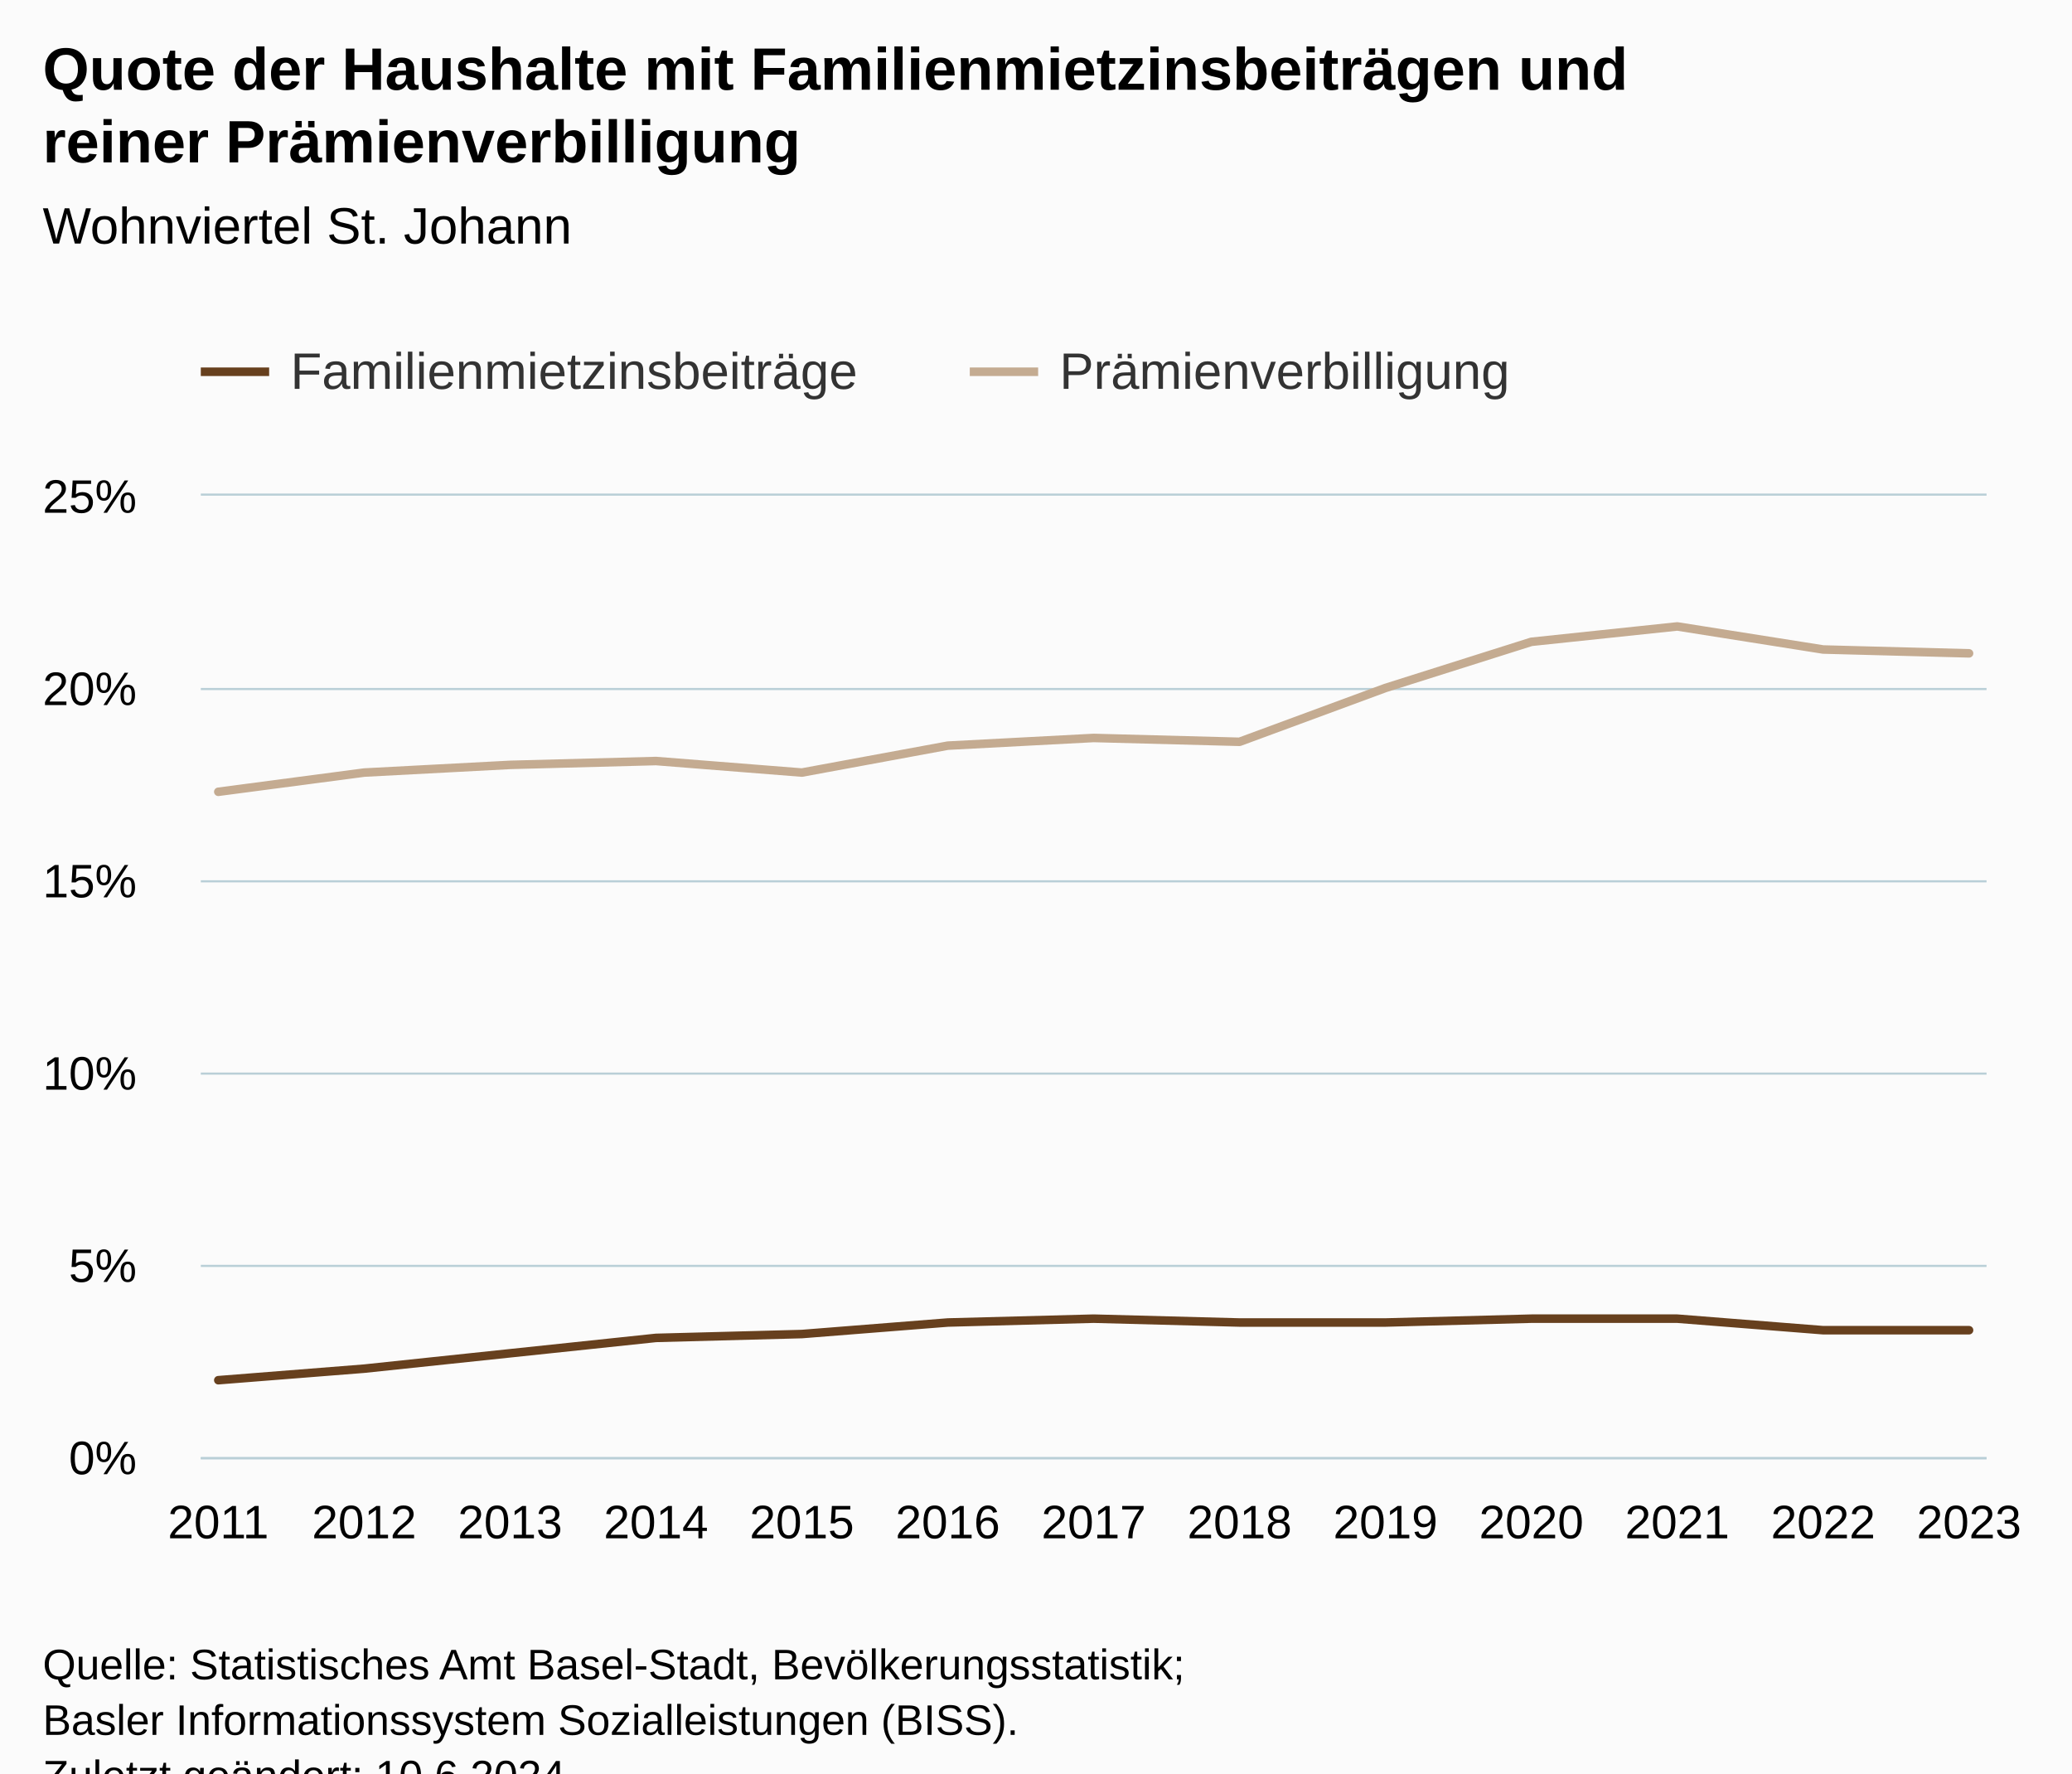
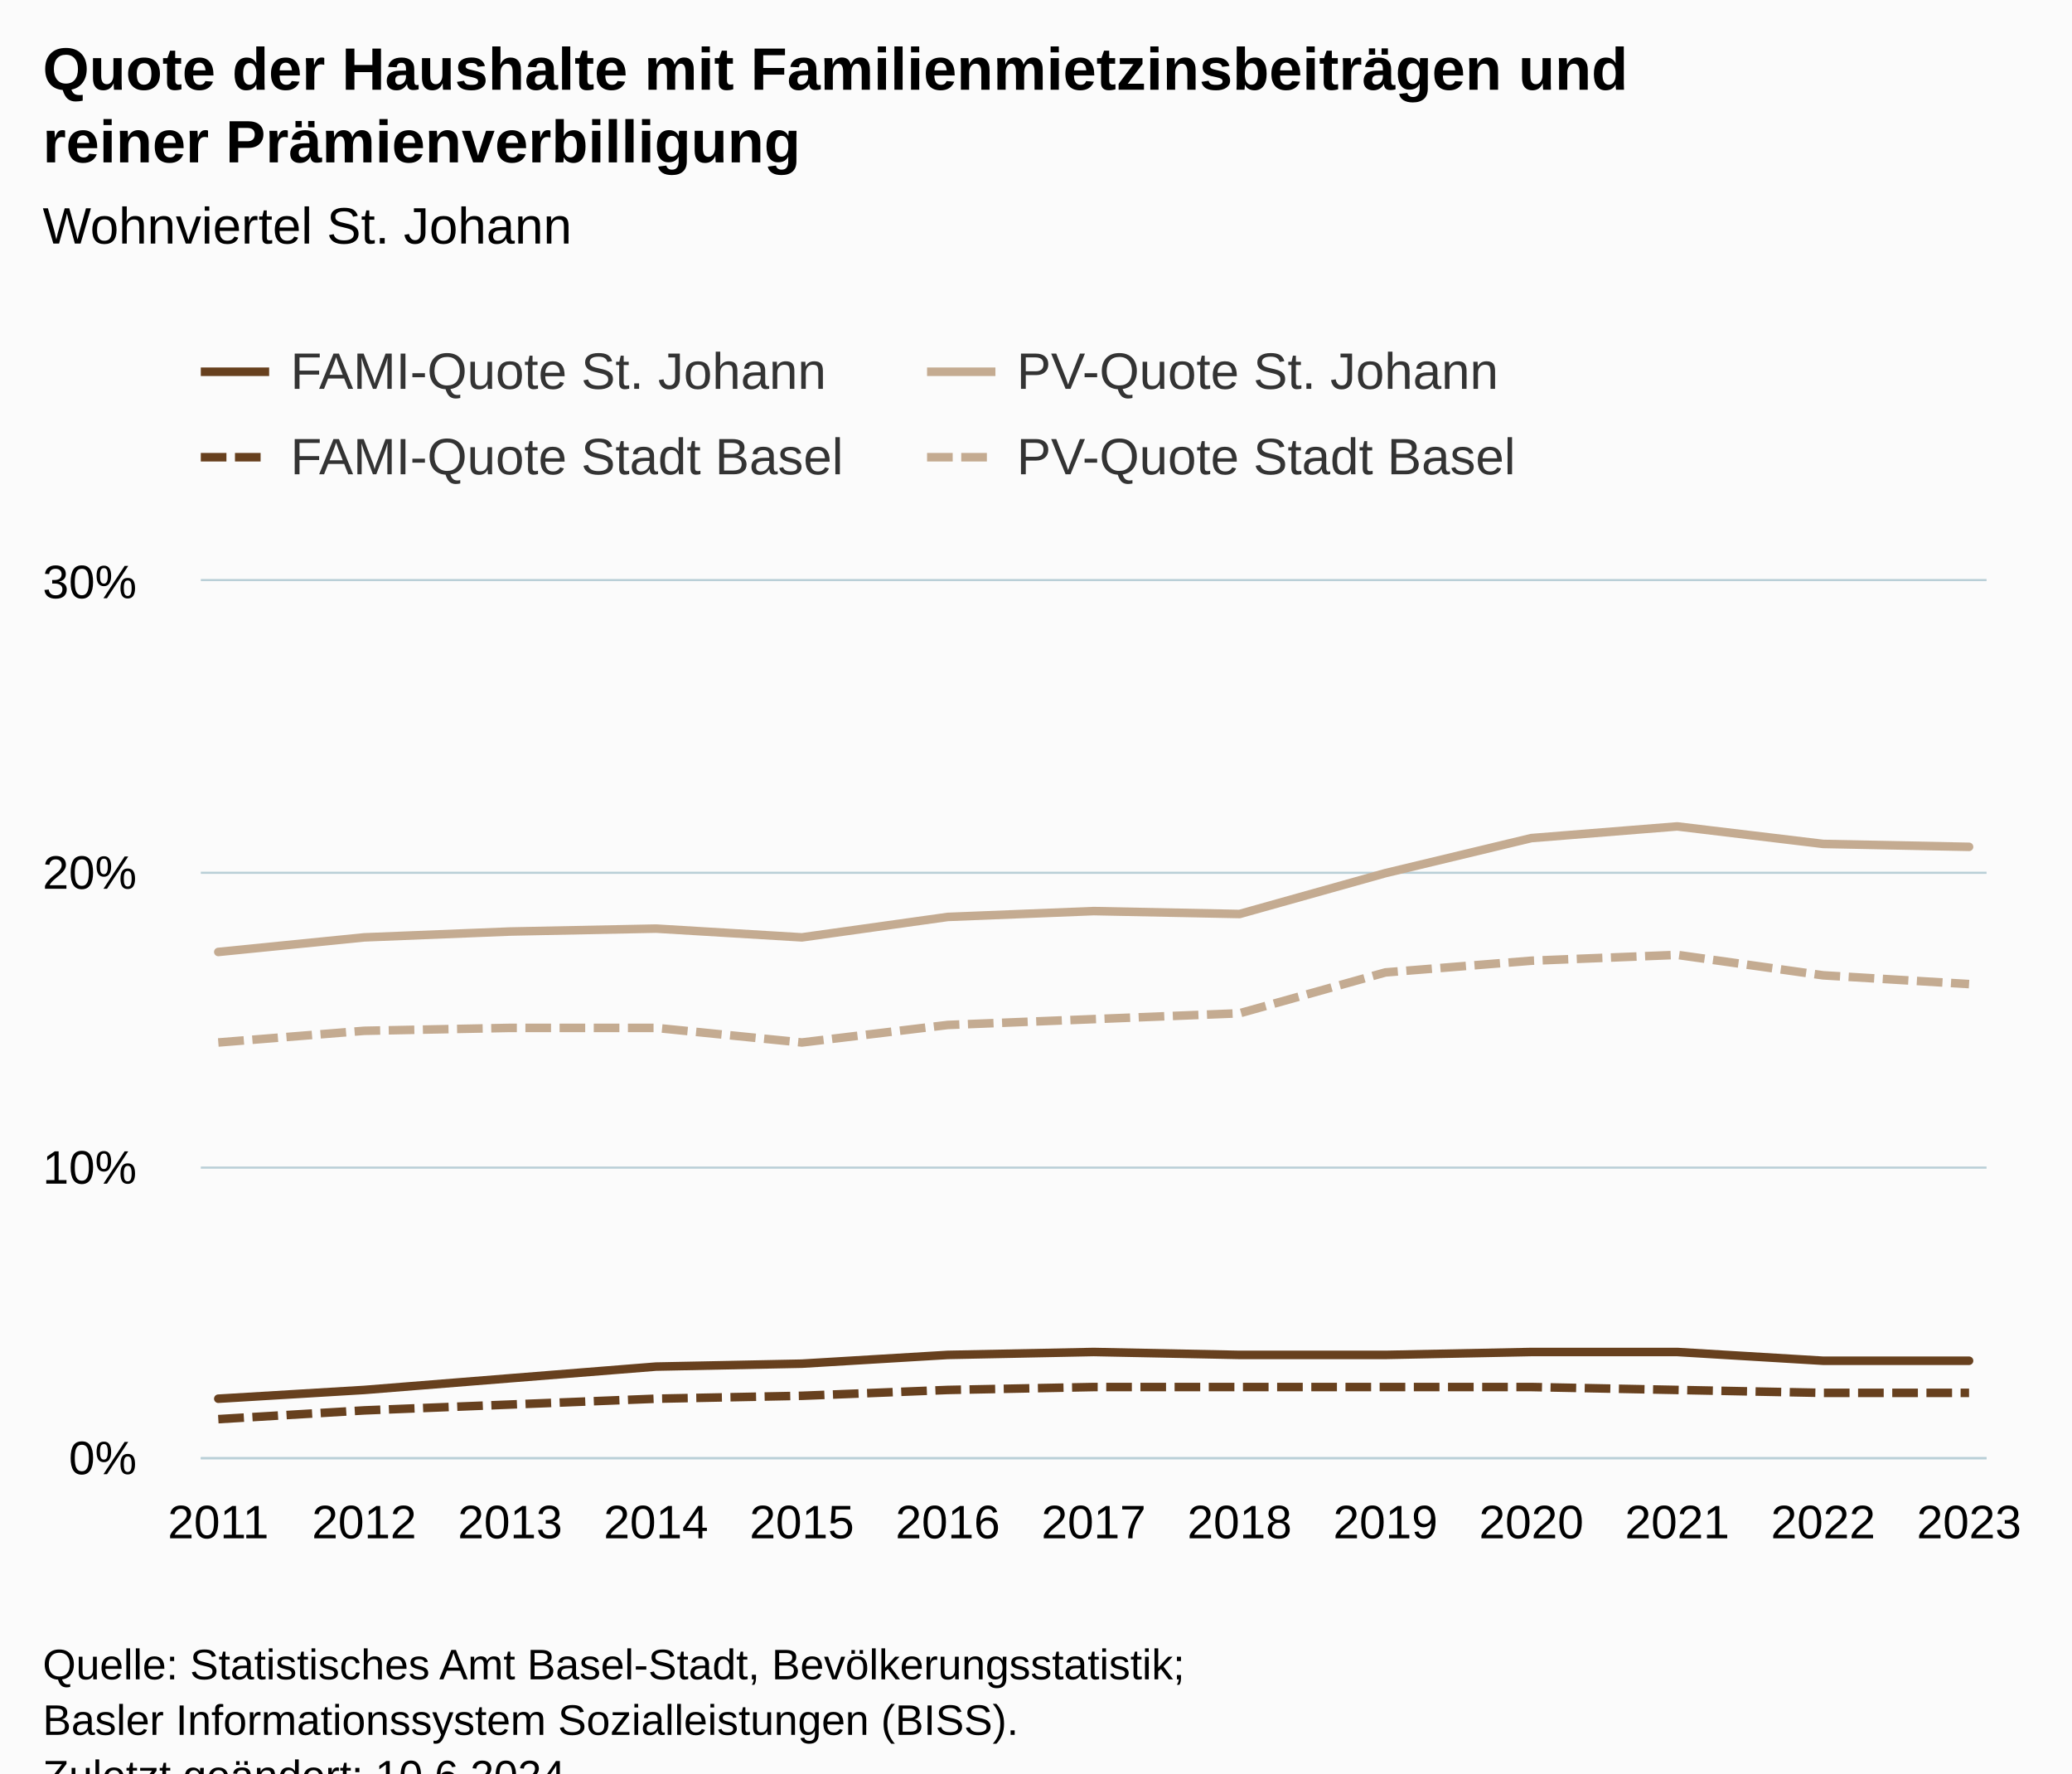
<svg xmlns="http://www.w3.org/2000/svg" version="1.1" class="highcharts-root" style="font-family:Arial;font-size:12px;" viewBox="0 0 485 415">
  <defs>
-     <clipPath id="highcharts-dumkm86-33-">
-       <rect x="0" y="0" width="418" height="225" fill="none" />
+     <clipPath id="highcharts-6rm3kj6-59-">
+       <rect x="0" y="0" width="418" height="205" fill="none" />
    </clipPath>
-     <clipPath id="highcharts-dumkm86-47-">
-       <rect x="0" y="0" width="418" height="225" fill="none" />
+     <clipPath id="highcharts-6rm3kj6-73-">
+       <rect x="0" y="0" width="418" height="205" fill="none" />
    </clipPath>
-     <clipPath id="highcharts-dumkm86-61-">
-       <rect x="47" y="116" width="418" height="225" fill="none" />
+     <clipPath id="highcharts-6rm3kj6-113-">
+       <rect x="47" y="136" width="418" height="205" fill="none" />
    </clipPath>
  </defs>
  <rect fill="#fbfbfb" class="highcharts-background" x="0" y="0" width="485" height="428" rx="0" ry="0" />
-   <rect fill="none" class="highcharts-plot-background" x="47" y="116" width="418" height="225" />
+   <rect fill="none" class="highcharts-plot-background" x="47" y="136" width="418" height="205" />
  <g class="highcharts-pane-group" data-z-index="0" />
  <g class="highcharts-grid highcharts-xaxis-grid" data-z-index="1">
-     <path fill="none" data-z-index="1" class="highcharts-grid-line" d="M 50.5 116 L 50.5 341" opacity="1" />
-     <path fill="none" data-z-index="1" class="highcharts-grid-line" d="M 84.5 116 L 84.5 341" opacity="1" />
-     <path fill="none" data-z-index="1" class="highcharts-grid-line" d="M 118.5 116 L 118.5 341" opacity="1" />
-     <path fill="none" data-z-index="1" class="highcharts-grid-line" d="M 153.5 116 L 153.5 341" opacity="1" />
-     <path fill="none" data-z-index="1" class="highcharts-grid-line" d="M 187.5 116 L 187.5 341" opacity="1" />
-     <path fill="none" data-z-index="1" class="highcharts-grid-line" d="M 221.5 116 L 221.5 341" opacity="1" />
-     <path fill="none" data-z-index="1" class="highcharts-grid-line" d="M 255.5 116 L 255.5 341" opacity="1" />
-     <path fill="none" data-z-index="1" class="highcharts-grid-line" d="M 289.5 116 L 289.5 341" opacity="1" />
-     <path fill="none" data-z-index="1" class="highcharts-grid-line" d="M 323.5 116 L 323.5 341" opacity="1" />
-     <path fill="none" data-z-index="1" class="highcharts-grid-line" d="M 357.5 116 L 357.5 341" opacity="1" />
-     <path fill="none" data-z-index="1" class="highcharts-grid-line" d="M 392.5 116 L 392.5 341" opacity="1" />
-     <path fill="none" data-z-index="1" class="highcharts-grid-line" d="M 426.5 116 L 426.5 341" opacity="1" />
-     <path fill="none" data-z-index="1" class="highcharts-grid-line" d="M 460.5 116 L 460.5 341" opacity="1" />
+     <path fill="none" data-z-index="1" class="highcharts-grid-line" d="M 50.5 136 L 50.5 341" opacity="1" />
+     <path fill="none" data-z-index="1" class="highcharts-grid-line" d="M 84.5 136 L 84.5 341" opacity="1" />
+     <path fill="none" data-z-index="1" class="highcharts-grid-line" d="M 118.5 136 L 118.5 341" opacity="1" />
+     <path fill="none" data-z-index="1" class="highcharts-grid-line" d="M 153.5 136 L 153.5 341" opacity="1" />
+     <path fill="none" data-z-index="1" class="highcharts-grid-line" d="M 187.5 136 L 187.5 341" opacity="1" />
+     <path fill="none" data-z-index="1" class="highcharts-grid-line" d="M 221.5 136 L 221.5 341" opacity="1" />
+     <path fill="none" data-z-index="1" class="highcharts-grid-line" d="M 255.5 136 L 255.5 341" opacity="1" />
+     <path fill="none" data-z-index="1" class="highcharts-grid-line" d="M 289.5 136 L 289.5 341" opacity="1" />
+     <path fill="none" data-z-index="1" class="highcharts-grid-line" d="M 323.5 136 L 323.5 341" opacity="1" />
+     <path fill="none" data-z-index="1" class="highcharts-grid-line" d="M 357.5 136 L 357.5 341" opacity="1" />
+     <path fill="none" data-z-index="1" class="highcharts-grid-line" d="M 392.5 136 L 392.5 341" opacity="1" />
+     <path fill="none" data-z-index="1" class="highcharts-grid-line" d="M 426.5 136 L 426.5 341" opacity="1" />
+     <path fill="none" data-z-index="1" class="highcharts-grid-line" d="M 460.5 136 L 460.5 341" opacity="1" />
  </g>
  <g class="highcharts-grid highcharts-yaxis-grid" data-z-index="1">
    <path fill="none" stroke="#B9CFD7" stroke-width="0.5" data-z-index="1" class="highcharts-grid-line" d="M 47 341.25 L 465 341.25" opacity="1" />
-     <path fill="none" stroke="#B9CFD7" stroke-width="0.5" data-z-index="1" class="highcharts-grid-line" d="M 47 296.25 L 465 296.25" opacity="1" />
-     <path fill="none" stroke="#B9CFD7" stroke-width="0.5" data-z-index="1" class="highcharts-grid-line" d="M 47 251.25 L 465 251.25" opacity="1" />
-     <path fill="none" stroke="#B9CFD7" stroke-width="0.5" data-z-index="1" class="highcharts-grid-line" d="M 47 206.25 L 465 206.25" opacity="1" />
-     <path fill="none" stroke="#B9CFD7" stroke-width="0.5" data-z-index="1" class="highcharts-grid-line" d="M 47 161.25 L 465 161.25" opacity="1" />
-     <path fill="none" stroke="#B9CFD7" stroke-width="0.5" data-z-index="1" class="highcharts-grid-line" d="M 47 115.75 L 465 115.75" opacity="1" />
+     <path fill="none" stroke="#B9CFD7" stroke-width="0.5" data-z-index="1" class="highcharts-grid-line" d="M 47 273.25 L 465 273.25" opacity="1" />
+     <path fill="none" stroke="#B9CFD7" stroke-width="0.5" data-z-index="1" class="highcharts-grid-line" d="M 47 204.25 L 465 204.25" opacity="1" />
+     <path fill="none" stroke="#B9CFD7" stroke-width="0.5" data-z-index="1" class="highcharts-grid-line" d="M 47 135.75 L 465 135.75" opacity="1" />
  </g>
-   <rect fill="none" class="highcharts-plot-border" data-z-index="1" x="47" y="116" width="418" height="225" />
+   <rect fill="none" class="highcharts-plot-border" data-z-index="1" x="47" y="136" width="418" height="205" />
  <g class="highcharts-axis highcharts-xaxis" data-z-index="2">
    <path fill="none" class="highcharts-axis-line" stroke="#B9CFD7" stroke-width="0.5" data-z-index="7" d="M 47 341.25 L 465 341.25" />
  </g>
  <g class="highcharts-axis highcharts-yaxis" data-z-index="2">
-     <path fill="none" class="highcharts-axis-line" data-z-index="7" d="M 47 116 L 47 341" />
+     <path fill="none" class="highcharts-axis-line" data-z-index="7" d="M 47 136 L 47 341" />
  </g>
  <g class="highcharts-series-group" data-z-index="3">
-     <g class="highcharts-series highcharts-series-0 highcharts-line-series" data-z-index="0.1" opacity="1" transform="translate(47,116) scale(1 1)" clip-path="url(#highcharts-dumkm86-47-)">
-       <path fill="none" d="M 4.098 207 L 38.248 204.3 L 72.399 200.7 L 106.549 197.1 L 140.699 196.2 L 174.85 193.5 L 209 192.6 L 243.15 193.5 L 277.301 193.5 L 311.451 192.6 L 345.601 192.6 L 379.752 195.3 L 413.902 195.3" class="highcharts-graph" data-z-index="1" stroke="#67401E" stroke-width="2" stroke-linejoin="round" stroke-linecap="round" />
+     <g class="highcharts-series highcharts-series-0 highcharts-line-series" data-z-index="0.1" opacity="1" transform="translate(47,136) scale(1 1)" clip-path="url(#highcharts-6rm3kj6-73-)">
+       <path fill="none" d="M 4.098 191.333 L 38.248 189.283 L 72.399 186.55 L 106.549 183.817 L 140.699 183.133 L 174.85 181.083 L 209 180.4 L 243.15 181.083 L 277.301 181.083 L 311.451 180.4 L 345.601 180.4 L 379.752 182.45 L 413.902 182.45" class="highcharts-graph" data-z-index="1" stroke="#67401E" stroke-width="2" stroke-linejoin="round" stroke-linecap="round" />
    </g>
-     <g class="highcharts-markers highcharts-series-0 highcharts-line-series" data-z-index="0.1" opacity="1" transform="translate(47,116) scale(1 1)" clip-path="none" />
-     <g class="highcharts-series highcharts-series-1 highcharts-line-series" data-z-index="0.1" opacity="1" transform="translate(47,116) scale(1 1)" clip-path="url(#highcharts-dumkm86-47-)">
-       <path fill="none" d="M 4.098 69.3 L 38.248 64.8 L 72.399 63 L 106.549 62.1 L 140.699 64.8 L 174.85 58.5 L 209 56.7 L 243.15 57.6 L 277.301 45 L 311.451 34.2 L 345.601 30.6 L 379.752 36 L 413.902 36.9" class="highcharts-graph" data-z-index="1" stroke="#C4AB91" stroke-width="2" stroke-linejoin="round" stroke-linecap="round" />
+     <g class="highcharts-markers highcharts-series-0 highcharts-line-series" data-z-index="0.1" opacity="1" transform="translate(47,136) scale(1 1)" clip-path="none" />
+     <g class="highcharts-series highcharts-series-1 highcharts-line-series" data-z-index="0.1" opacity="1" transform="translate(47,136) scale(1 1)" clip-path="url(#highcharts-6rm3kj6-73-)">
+       <path fill="none" d="M 4.098 86.783 L 38.248 83.367 L 72.399 82 L 106.549 81.317 L 140.699 83.367 L 174.85 78.583 L 209 77.217 L 243.15 77.9 L 277.301 68.333 L 311.451 60.133 L 345.601 57.4 L 379.752 61.5 L 413.902 62.183" class="highcharts-graph" data-z-index="1" stroke="#C4AB91" stroke-width="2" stroke-linejoin="round" stroke-linecap="round" />
    </g>
-     <g class="highcharts-markers highcharts-series-1 highcharts-line-series" data-z-index="0.1" opacity="1" transform="translate(47,116) scale(1 1)" clip-path="none" />
+     <g class="highcharts-markers highcharts-series-1 highcharts-line-series" data-z-index="0.1" opacity="1" transform="translate(47,136) scale(1 1)" clip-path="none" />
+     <g class="highcharts-series highcharts-series-2 highcharts-line-series" data-z-index="0.1" opacity="1" transform="translate(47,136) scale(1 1)" clip-path="url(#highcharts-6rm3kj6-73-)">
+       <path fill="none" d="M 4.098 196.117 L 38.248 194.067 L 72.399 192.7 L 106.549 191.333 L 140.699 190.65 L 174.85 189.283 L 209 188.6 L 243.15 188.6 L 277.301 188.6 L 311.451 188.6 L 345.601 189.283 L 379.752 189.967 L 413.902 189.967" class="highcharts-graph" data-z-index="1" stroke="#67401E" stroke-width="2" stroke-dasharray="6,2" />
+     </g>
+     <g class="highcharts-markers highcharts-series-2 highcharts-line-series" data-z-index="0.1" opacity="1" transform="translate(47,136) scale(1 1)" clip-path="none" />
+     <g class="highcharts-series highcharts-series-3 highcharts-line-series" data-z-index="0.1" opacity="1" transform="translate(47,136) scale(1 1)" clip-path="url(#highcharts-6rm3kj6-73-)">
+       <path fill="none" d="M 4.098 107.967 L 38.248 105.233 L 72.399 104.55 L 106.549 104.55 L 140.699 107.967 L 174.85 103.867 L 209 102.5 L 243.15 101.133 L 277.301 91.567 L 311.451 88.833 L 345.601 87.467 L 379.752 92.25 L 413.902 94.3" class="highcharts-graph" data-z-index="1" stroke="#C4AB91" stroke-width="2" stroke-dasharray="6,2" />
+     </g>
+     <g class="highcharts-markers highcharts-series-3 highcharts-line-series" data-z-index="0.1" opacity="1" transform="translate(47,136) scale(1 1)" clip-path="none" />
  </g>
  <text x="10" text-anchor="start" class="highcharts-title" data-z-index="4" style="color:#000000;font-size:14px;font-weight:bold;fill:#000000;" y="21">
    <tspan>Quote der Haushalte mit Familienmietzinsbeiträgen und</tspan>
    <tspan dy="17" x="10">reiner Prämienverbilligung</tspan>
  </text>
  <text x="10" text-anchor="start" class="highcharts-subtitle" data-z-index="4" style="color:#000000;font-size:12px;font-weight:normal;fill:#000000;" y="57">
    <tspan>Wohnviertel St. Johann</tspan>
  </text>
  <text x="10" text-anchor="start" class="highcharts-caption" data-z-index="4" style="color:#666666;fill:#666666;" y="375" />
  <g class="highcharts-legend" data-z-index="7" transform="translate(39,73)">
-     <rect fill="none" class="highcharts-legend-box" rx="0" ry="0" x="0" y="0" width="327" height="31" visibility="visible" />
+     <rect fill="none" class="highcharts-legend-box" rx="0" ry="0" x="0" y="0" width="336" height="51" visibility="visible" />
    <g data-z-index="1">
      <g>
        <g class="highcharts-legend-item highcharts-line-series highcharts-color-undefined highcharts-series-0" data-z-index="1" transform="translate(8,3)">
          <path fill="none" d="M 0 11 L 16 11" class="highcharts-graph" stroke="#67401E" stroke-width="2" />
          <text x="21" style="color:#333333;cursor:pointer;font-size:12px;font-weight:normal;fill:#333333;" text-anchor="start" data-z-index="2" y="15">
-             <tspan>Familienmietzinsbeiträge</tspan>
+             <tspan>FAMI-Quote St. Johann</tspan>
          </text>
        </g>
-         <g class="highcharts-legend-item highcharts-line-series highcharts-color-undefined highcharts-series-1" data-z-index="1" transform="translate(188,3)">
+         <g class="highcharts-legend-item highcharts-line-series highcharts-color-undefined highcharts-series-1" data-z-index="1" transform="translate(178,3)">
          <path fill="none" d="M 0 11 L 16 11" class="highcharts-graph" stroke="#C4AB91" stroke-width="2" />
          <text x="21" y="15" style="color:#333333;cursor:pointer;font-size:12px;font-weight:normal;fill:#333333;" text-anchor="start" data-z-index="2">
-             <tspan>Prämienverbilligung</tspan>
+             <tspan>PV-Quote St. Johann</tspan>
+           </text>
+         </g>
+         <g class="highcharts-legend-item highcharts-line-series highcharts-color-undefined highcharts-series-2" data-z-index="1" transform="translate(8,23)">
+           <path fill="none" d="M 0 11 L 16 11" class="highcharts-graph" stroke-dasharray="6,2" stroke="#67401E" stroke-width="2" />
+           <text x="21" y="15" style="color:#333333;cursor:pointer;font-size:12px;font-weight:normal;fill:#333333;" text-anchor="start" data-z-index="2">
+             <tspan>FAMI-Quote Stadt Basel</tspan>
+           </text>
+         </g>
+         <g class="highcharts-legend-item highcharts-line-series highcharts-color-undefined highcharts-series-3" data-z-index="1" transform="translate(178,23)">
+           <path fill="none" d="M 0 11 L 16 11" class="highcharts-graph" stroke-dasharray="6,2" stroke="#C4AB91" stroke-width="2" />
+           <text x="21" y="15" style="color:#333333;cursor:pointer;font-size:12px;font-weight:normal;fill:#333333;" text-anchor="start" data-z-index="2">
+             <tspan>PV-Quote Stadt Basel</tspan>
          </text>
        </g>
      </g>
    </g>
  </g>
  <g class="highcharts-axis-labels highcharts-xaxis-labels" data-z-index="7">
    <text x="51.098" style="color:#000000;cursor:default;font-size:11px;fill:#000000;" text-anchor="middle" transform="translate(0,0)" y="360" opacity="1">2011</text>
    <text x="85.248" style="color:#000000;cursor:default;font-size:11px;fill:#000000;" text-anchor="middle" transform="translate(0,0)" y="360" opacity="1">2012</text>
    <text x="119.399" style="color:#000000;cursor:default;font-size:11px;fill:#000000;" text-anchor="middle" transform="translate(0,0)" y="360" opacity="1">2013</text>
    <text x="153.549" style="color:#000000;cursor:default;font-size:11px;fill:#000000;" text-anchor="middle" transform="translate(0,0)" y="360" opacity="1">2014</text>
    <text x="187.699" style="color:#000000;cursor:default;font-size:11px;fill:#000000;" text-anchor="middle" transform="translate(0,0)" y="360" opacity="1">2015</text>
    <text x="221.85" style="color:#000000;cursor:default;font-size:11px;fill:#000000;" text-anchor="middle" transform="translate(0,0)" y="360" opacity="1">2016</text>
    <text x="256" style="color:#000000;cursor:default;font-size:11px;fill:#000000;" text-anchor="middle" transform="translate(0,0)" y="360" opacity="1">2017</text>
    <text x="290.15" style="color:#000000;cursor:default;font-size:11px;fill:#000000;" text-anchor="middle" transform="translate(0,0)" y="360" opacity="1">2018</text>
    <text x="324.301" style="color:#000000;cursor:default;font-size:11px;fill:#000000;" text-anchor="middle" transform="translate(0,0)" y="360" opacity="1">2019</text>
    <text x="358.451" style="color:#000000;cursor:default;font-size:11px;fill:#000000;" text-anchor="middle" transform="translate(0,0)" y="360" opacity="1">2020</text>
    <text x="392.601" style="color:#000000;cursor:default;font-size:11px;fill:#000000;" text-anchor="middle" transform="translate(0,0)" y="360" opacity="1">2021</text>
    <text x="426.752" style="color:#000000;cursor:default;font-size:11px;fill:#000000;" text-anchor="middle" transform="translate(0,0)" y="360" opacity="1">2022</text>
    <text x="460.902" style="color:#000000;cursor:default;font-size:11px;fill:#000000;" text-anchor="middle" transform="translate(0,0)" y="360" opacity="1">2023</text>
  </g>
  <g class="highcharts-axis-labels highcharts-yaxis-labels" data-z-index="7">
    <text x="32" style="color:#000000;cursor:default;font-size:11px;fill:#000000;" text-anchor="end" transform="translate(0,0)" y="345" opacity="1">0%</text>
-     <text x="32" style="color:#000000;cursor:default;font-size:11px;fill:#000000;" text-anchor="end" transform="translate(0,0)" y="300" opacity="1">5%</text>
-     <text x="32" style="color:#000000;cursor:default;font-size:11px;fill:#000000;" text-anchor="end" transform="translate(0,0)" y="255" opacity="1">10%</text>
-     <text x="32" style="color:#000000;cursor:default;font-size:11px;fill:#000000;" text-anchor="end" transform="translate(0,0)" y="210" opacity="1">15%</text>
-     <text x="32" style="color:#000000;cursor:default;font-size:11px;fill:#000000;" text-anchor="end" transform="translate(0,0)" y="165" opacity="1">20%</text>
-     <text x="32" style="color:#000000;cursor:default;font-size:11px;fill:#000000;" text-anchor="end" transform="translate(0,0)" y="120" opacity="1">25%</text>
+     <text x="32" style="color:#000000;cursor:default;font-size:11px;fill:#000000;" text-anchor="end" transform="translate(0,0)" y="277" opacity="1">10%</text>
+     <text x="32" style="color:#000000;cursor:default;font-size:11px;fill:#000000;" text-anchor="end" transform="translate(0,0)" y="208" opacity="1">20%</text>
+     <text x="32" style="color:#000000;cursor:default;font-size:11px;fill:#000000;" text-anchor="end" transform="translate(0,0)" y="140" opacity="1">30%</text>
  </g>
  <text x="10" class="highcharts-credits" text-anchor="start" data-z-index="8" style="cursor:default;color:#000000;font-size:10px;fill:#000000;" y="393">
    <tspan>Quelle: Statistisches Amt Basel-Stadt, Bevölkerungsstatistik;</tspan>
    <tspan x="10" dy="13">Basler Informationssystem Sozialleistungen (BISS).</tspan>
    <tspan x="10" dy="13">Zuletzt geändert: 10.6.2024</tspan>
  </text>
-   <g class="highcharts-control-points" data-z-index="99" clip-path="url(#highcharts-dumkm86-61-)" />
+   <g class="highcharts-control-points" data-z-index="99" clip-path="url(#highcharts-6rm3kj6-113-)" />
</svg>
